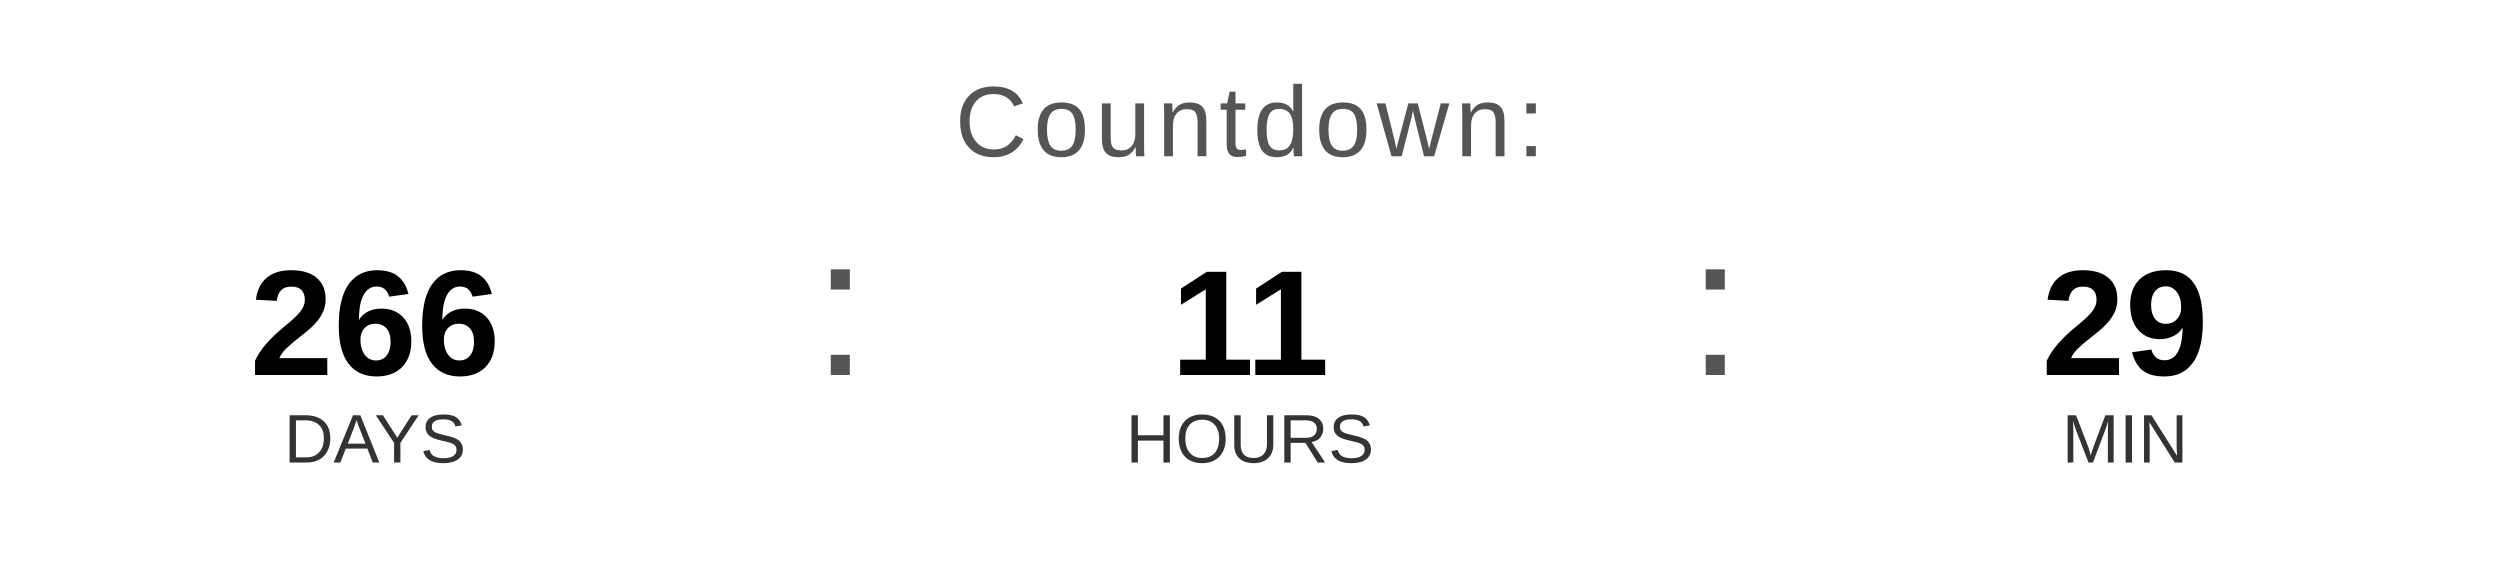
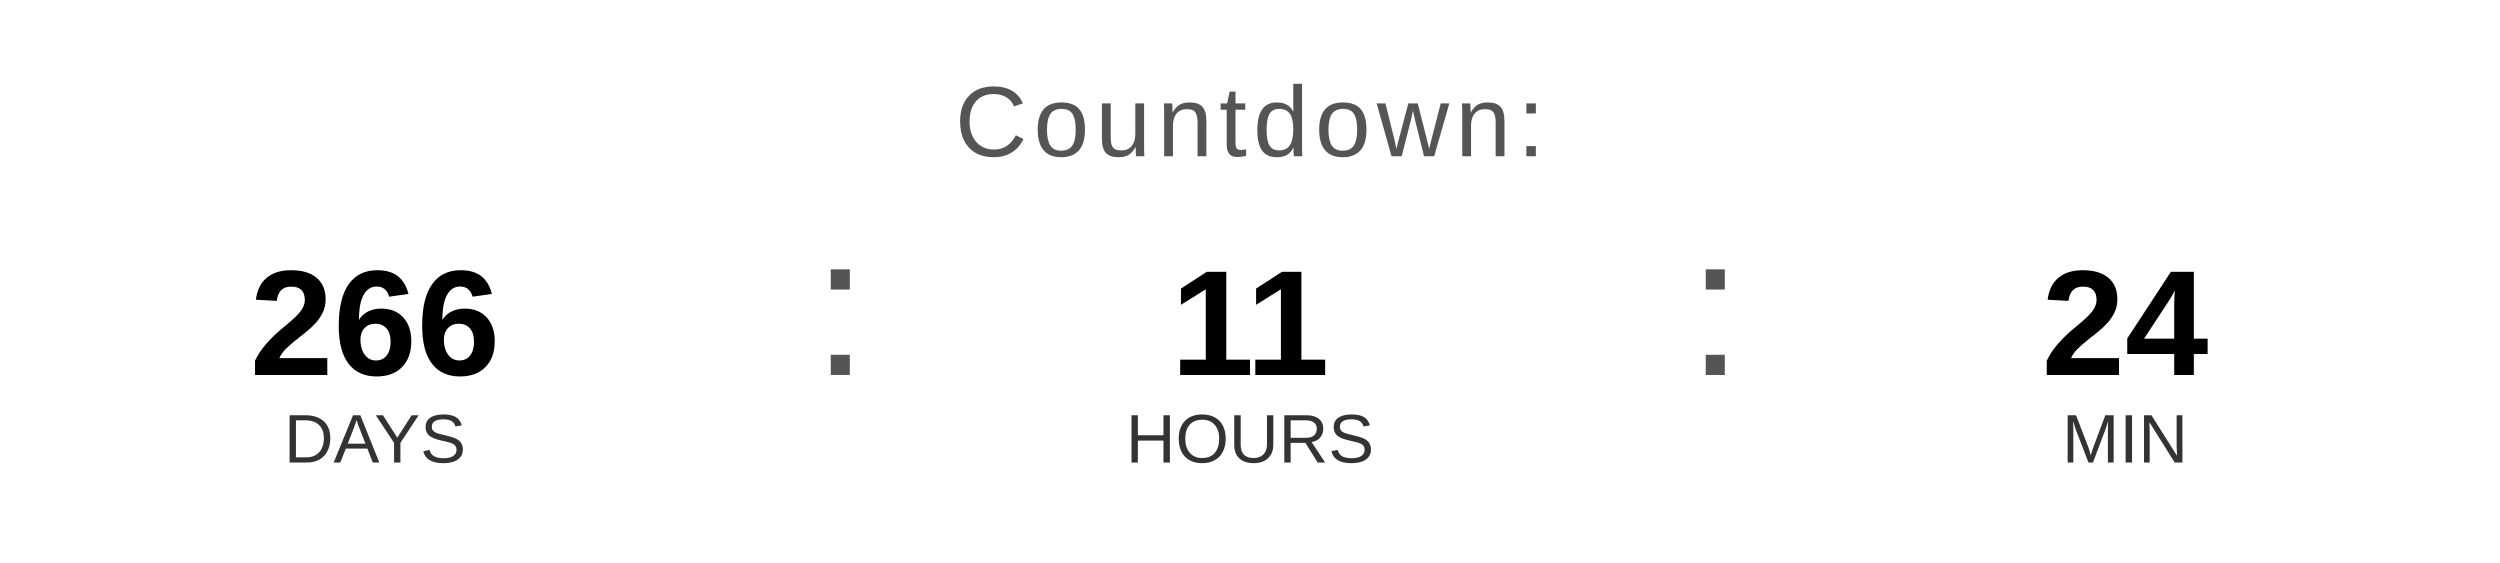
<svg xmlns="http://www.w3.org/2000/svg" width="400" height="90" viewBox="0 0 400 90">
  <text x="200" y="25" font-family="Arial, Helvetica, sans-serif" font-size="16" fill="#555555" text-anchor="middle" letter-spacing="1">
    Countdown:
  </text>
  <text x="60" y="60" font-family="Arial, Helvetica, sans-serif" font-size="24" font-weight="bold" fill="#000000" text-anchor="middle">266</text>
  <text x="60" y="74" font-family="Arial, Helvetica, sans-serif" font-size="11" fill="#333333" text-anchor="middle">DAYS</text>
  <text x="130" y="60" font-family="Arial, sans-serif" font-size="32" fill="#555555">:</text>
  <text x="200" y="60" font-family="Arial, Helvetica, sans-serif" font-size="24" font-weight="bold" fill="#000000" text-anchor="middle">11</text>
  <text x="200" y="74" font-family="Arial, Helvetica, sans-serif" font-size="11" fill="#333333" text-anchor="middle">HOURS</text>
  <text x="270" y="60" font-family="Arial, sans-serif" font-size="32" fill="#555555">:</text>
-   <text x="340" y="60" font-family="Arial, Helvetica, sans-serif" font-size="24" font-weight="bold" fill="#000000" text-anchor="middle">29</text>
+   <text x="340" y="60" font-family="Arial, Helvetica, sans-serif" font-size="24" font-weight="bold" fill="#000000" text-anchor="middle">24</text>
  <text x="340" y="74" font-family="Arial, Helvetica, sans-serif" font-size="11" fill="#333333" text-anchor="middle">MIN</text>
</svg>
